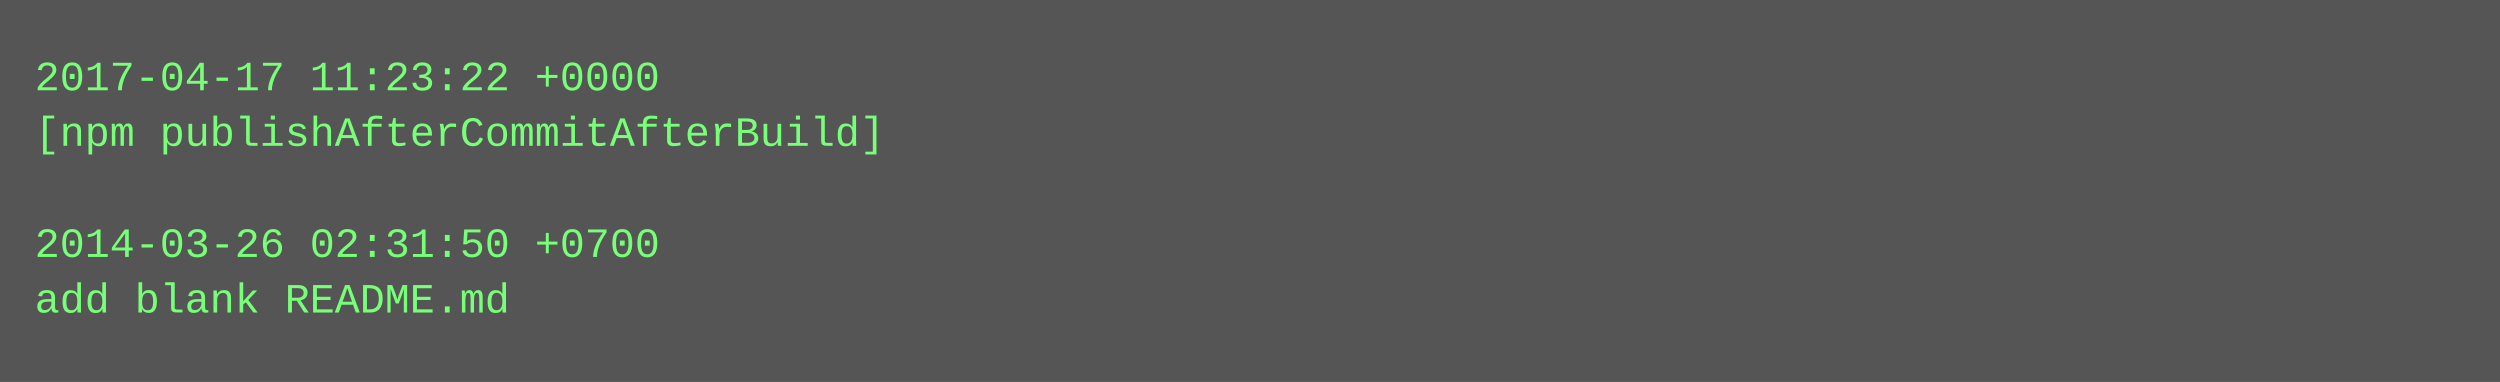
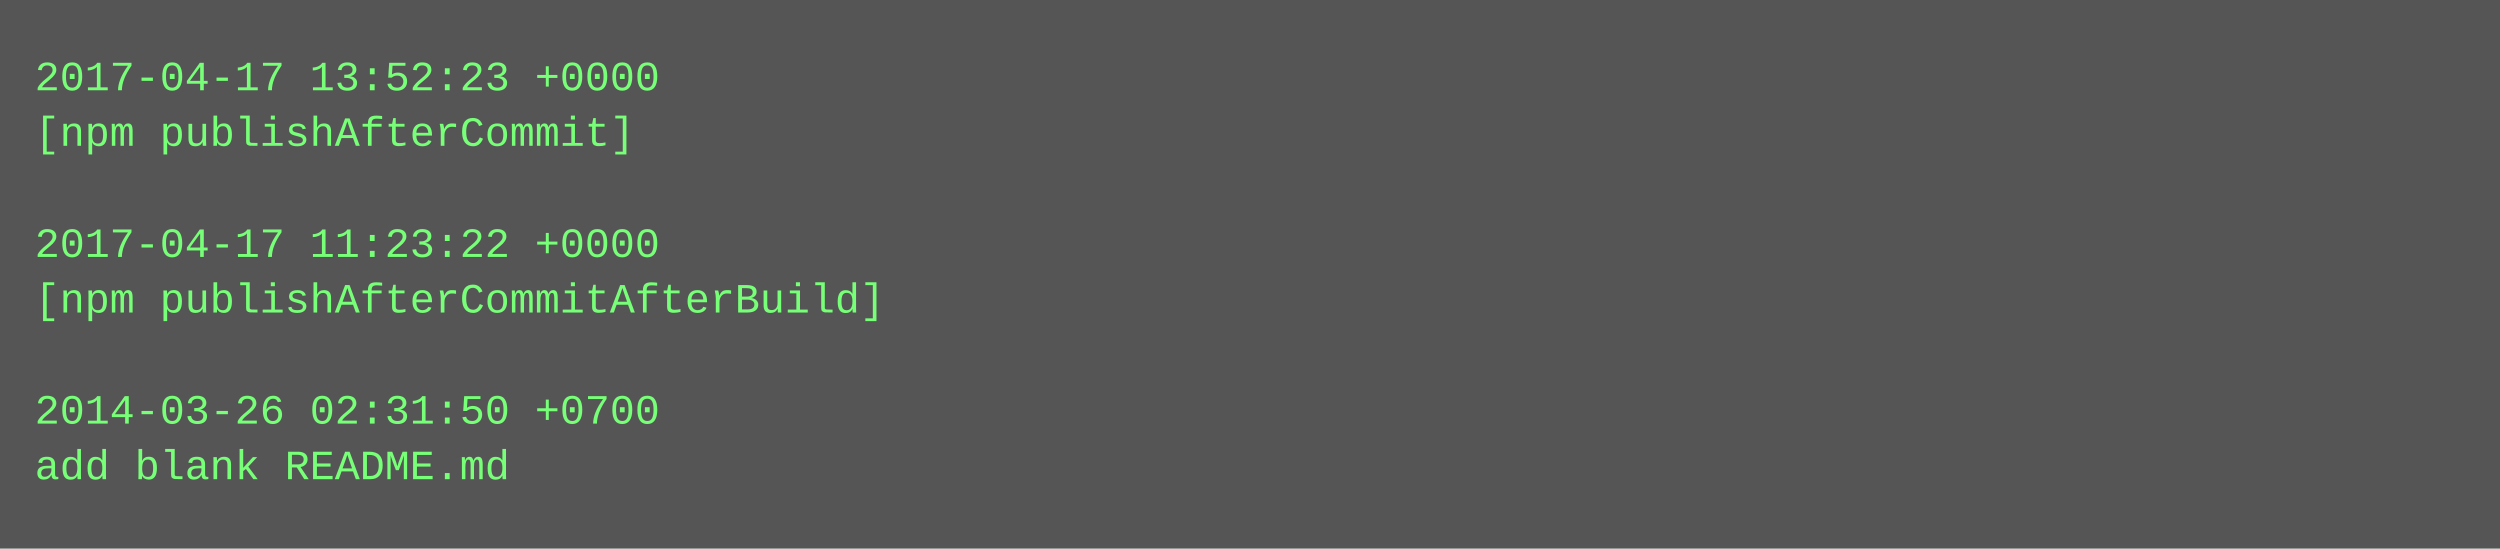
- <svg xmlns="http://www.w3.org/2000/svg" height="110" width="720">
-   <rect height="110" fill="#555" width="720" />
+ <svg xmlns="http://www.w3.org/2000/svg" height="158" width="720">
+   <rect height="158" fill="#555" width="720" />
  <text fill="#7f7" font-family="Courier New" font-size="12" xml:space="preserve">
-     <tspan x="10" y="26">2017-04-17 11:23:22 +0000</tspan>
-     <tspan x="10" y="42">[npm publishAfterCommitAfterBuild]</tspan>
+     <tspan x="10" y="26">2017-04-17 13:52:23 +0000</tspan>
+     <tspan x="10" y="42">[npm publishAfterCommit]</tspan>
    <tspan x="10" y="58" />
-     <tspan x="10" y="74">2014-03-26 02:31:50 +0700</tspan>
-     <tspan x="10" y="90">add blank README.md</tspan>
+     <tspan x="10" y="74">2017-04-17 11:23:22 +0000</tspan>
+     <tspan x="10" y="90">[npm publishAfterCommitAfterBuild]</tspan>
+     <tspan x="10" y="106" />
+     <tspan x="10" y="122">2014-03-26 02:31:50 +0700</tspan>
+     <tspan x="10" y="138">add blank README.md</tspan>
  </text>
</svg>
